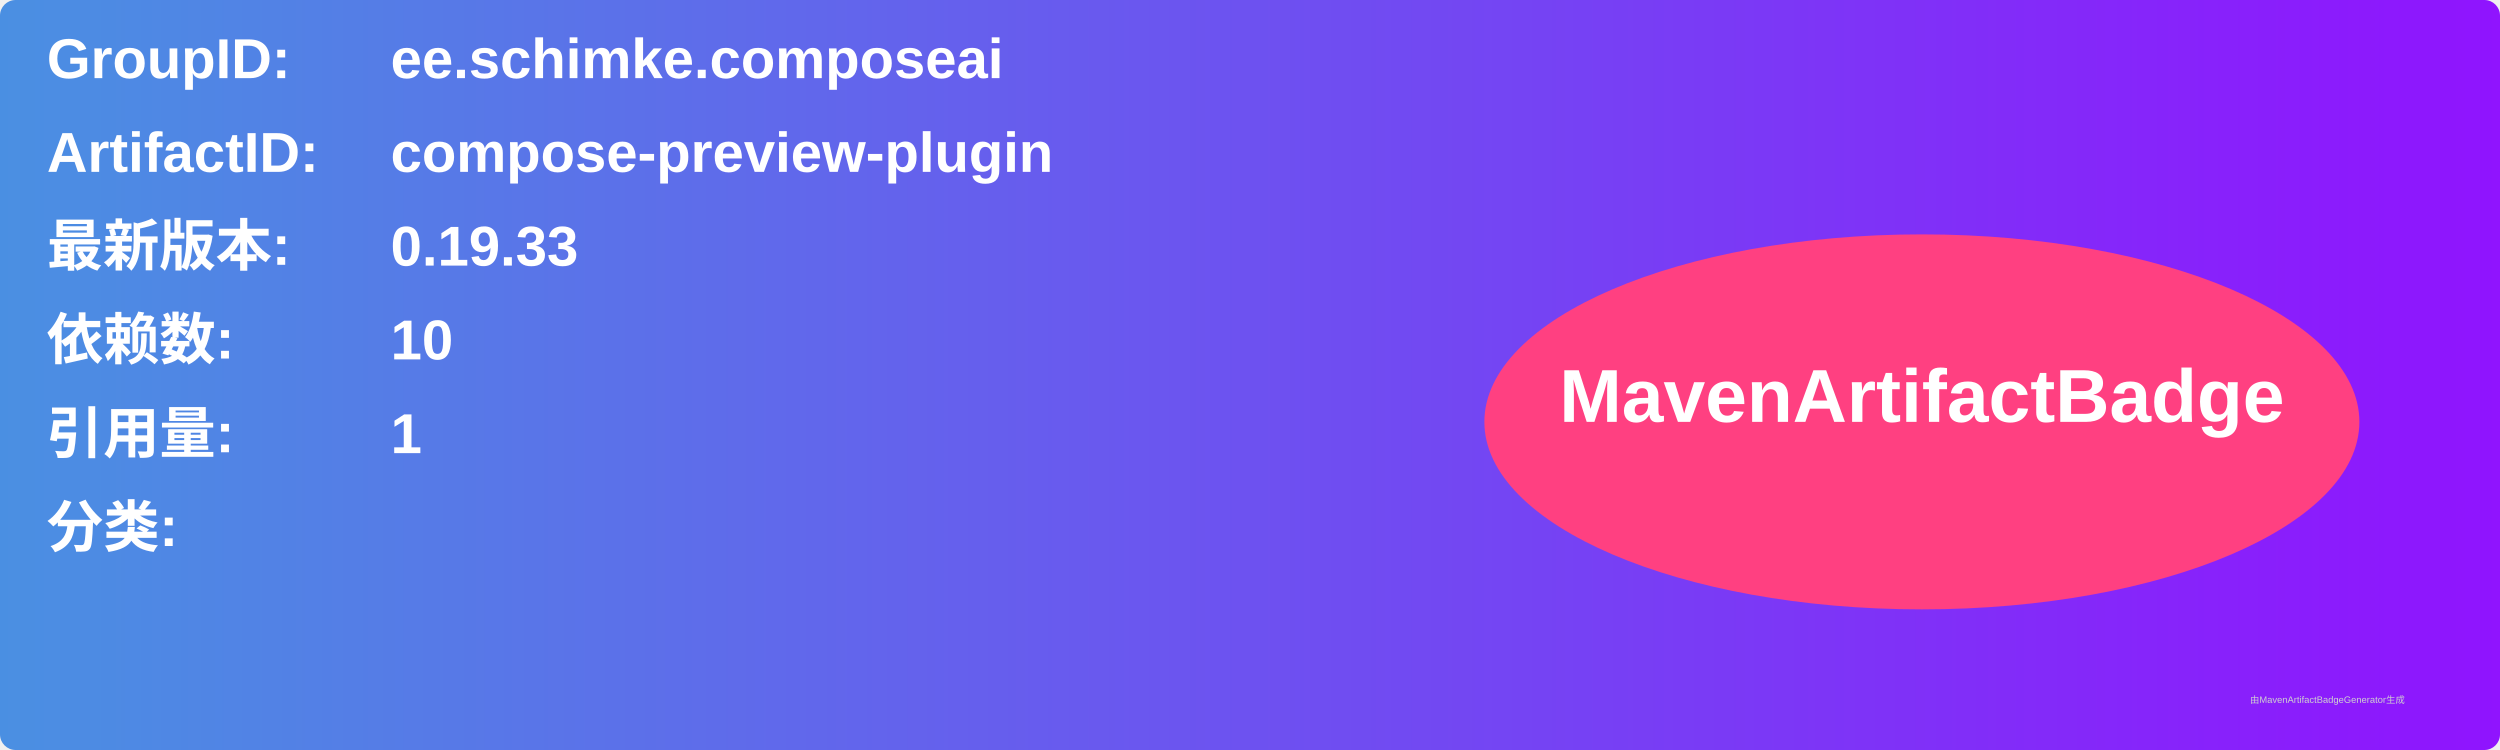
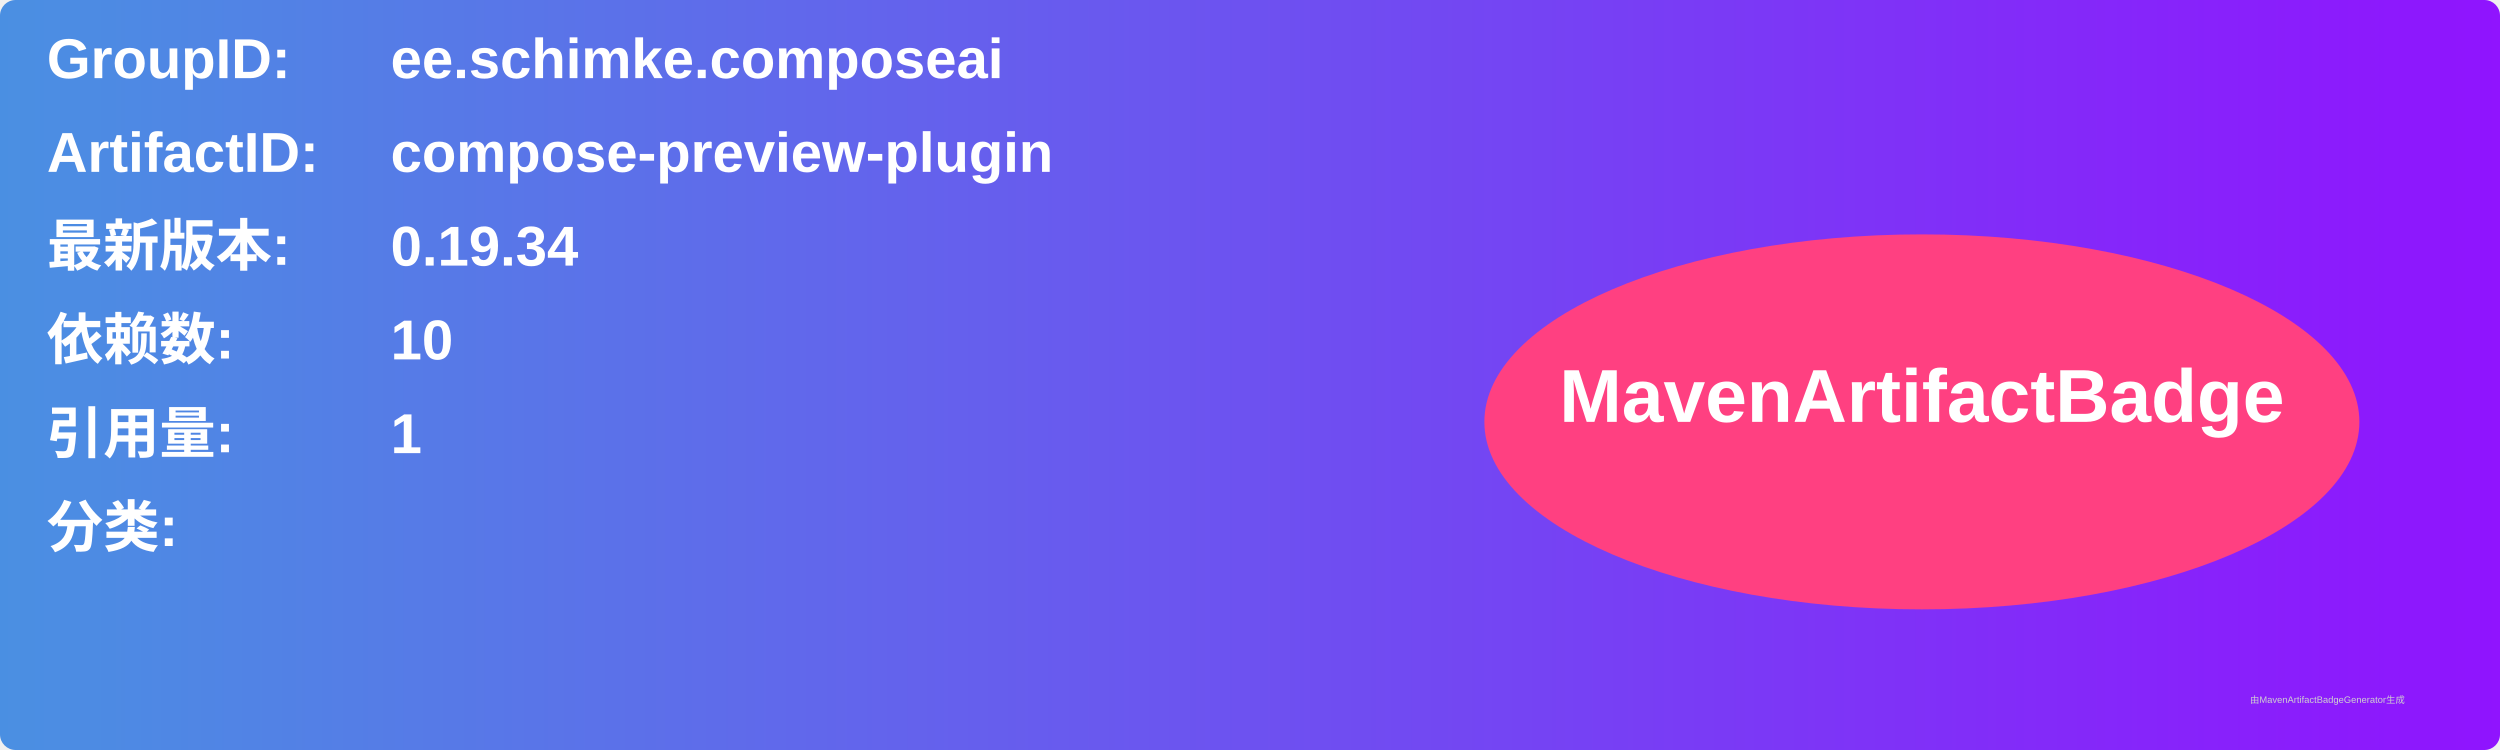
<svg xmlns="http://www.w3.org/2000/svg" width="800" height="240" viewBox="0 0 800 240">
  <linearGradient id="grad" x1="0%" y1="0%" x2="100%" y2="0%">
    <stop offset="0%" stop-color="#4a90e2" />
    <stop offset="100%" stop-color="#9013fe" />
  </linearGradient>
  <rect width="100%" height="100%" rx="5" ry="5" fill="url(#grad)" />
  <g transform="translate(15, 15)">
    <text x="0" y="10" font-family="Arial" font-size="18" fill="white" font-weight="bold" width="260">GroupID:</text>
    <text x="110" y="10" font-family="Arial" font-size="18" fill="white" font-weight="bold" width="460">ee.schimke.composeai</text>
    <text x="0" y="40" font-family="Arial" font-size="18" fill="white" font-weight="bold" width="260">ArtifactID:</text>
    <text x="110" y="40" font-family="Arial" font-size="18" fill="white" font-weight="bold" width="460">compose-preview-plugin</text>
    <text x="0" y="70" font-family="Arial" font-size="18" fill="white" font-weight="bold">最新版本:</text>
    <text x="110" y="70" font-family="Arial" font-size="18" fill="white" font-weight="bold">
-       <tspan font-weight="bold">0.19.33</tspan>
+       <tspan font-weight="bold">0.19.34</tspan>
    </text>
    <text x="0" y="100" font-family="Arial" font-size="18" fill="white" font-weight="bold">依赖数: </text>
    <text x="110" y="100" font-family="Arial" font-size="18" fill="white">
      <tspan font-weight="bold">10</tspan>
    </text>
    <text x="0" y="130" font-family="Arial" font-size="18" fill="white" font-weight="bold">引用量: </text>
    <text x="110" y="130" font-family="Arial" font-size="18" fill="white">
      <tspan font-weight="bold">1</tspan>
    </text>
    <text x="0" y="160" font-family="Arial" font-size="18" fill="white" font-weight="bold">分类:</text>
    <text x="10" y="190" font-family="Arial" font-size="10" fill="white">
      <tspan font-weight="bold" />
    </text>
    <ellipse cx="600" cy="120" rx="140" ry="60" fill="#ff4081" />
    <text x="600" y="120" text-anchor="middle" font-family="Arial" font-size="24" fill="white" font-weight="bold">MavenArtifactBadge</text>
  </g>
  <text x="720" y="225" font-family="Arial" font-size="3" fill="#d0d0d0">由MavenArtifactBadgeGenerator生成</text>
</svg>
